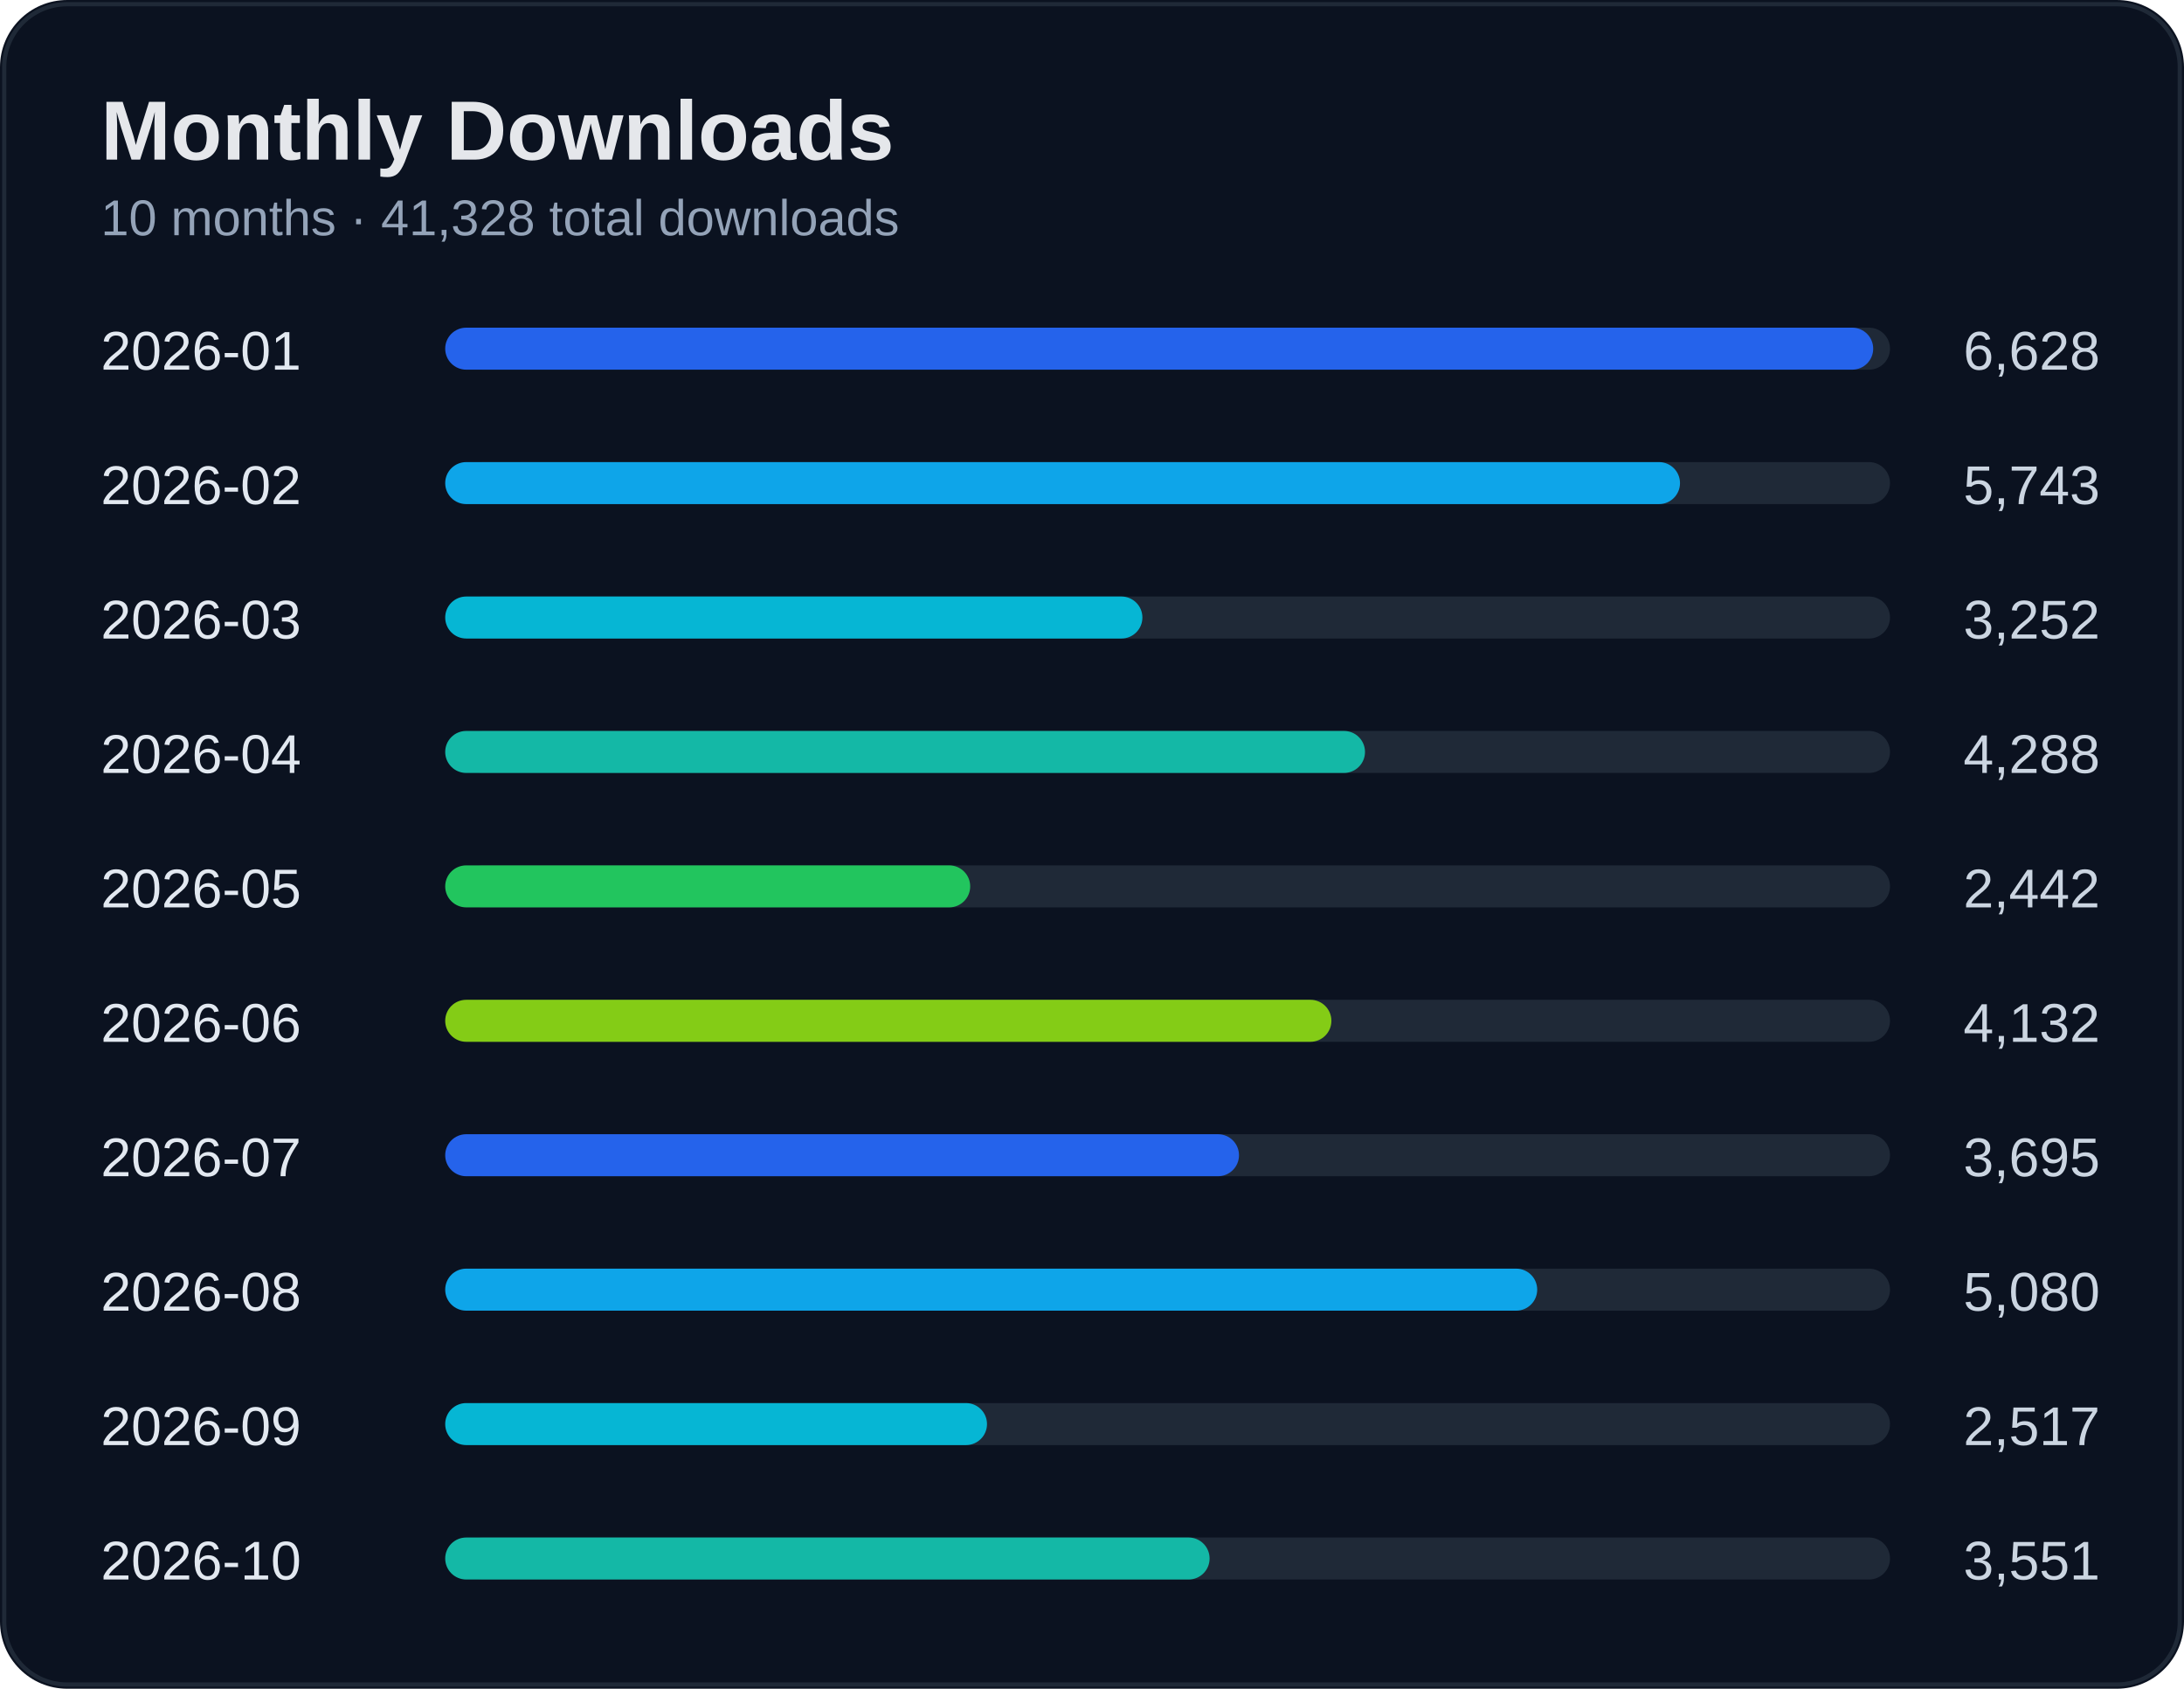
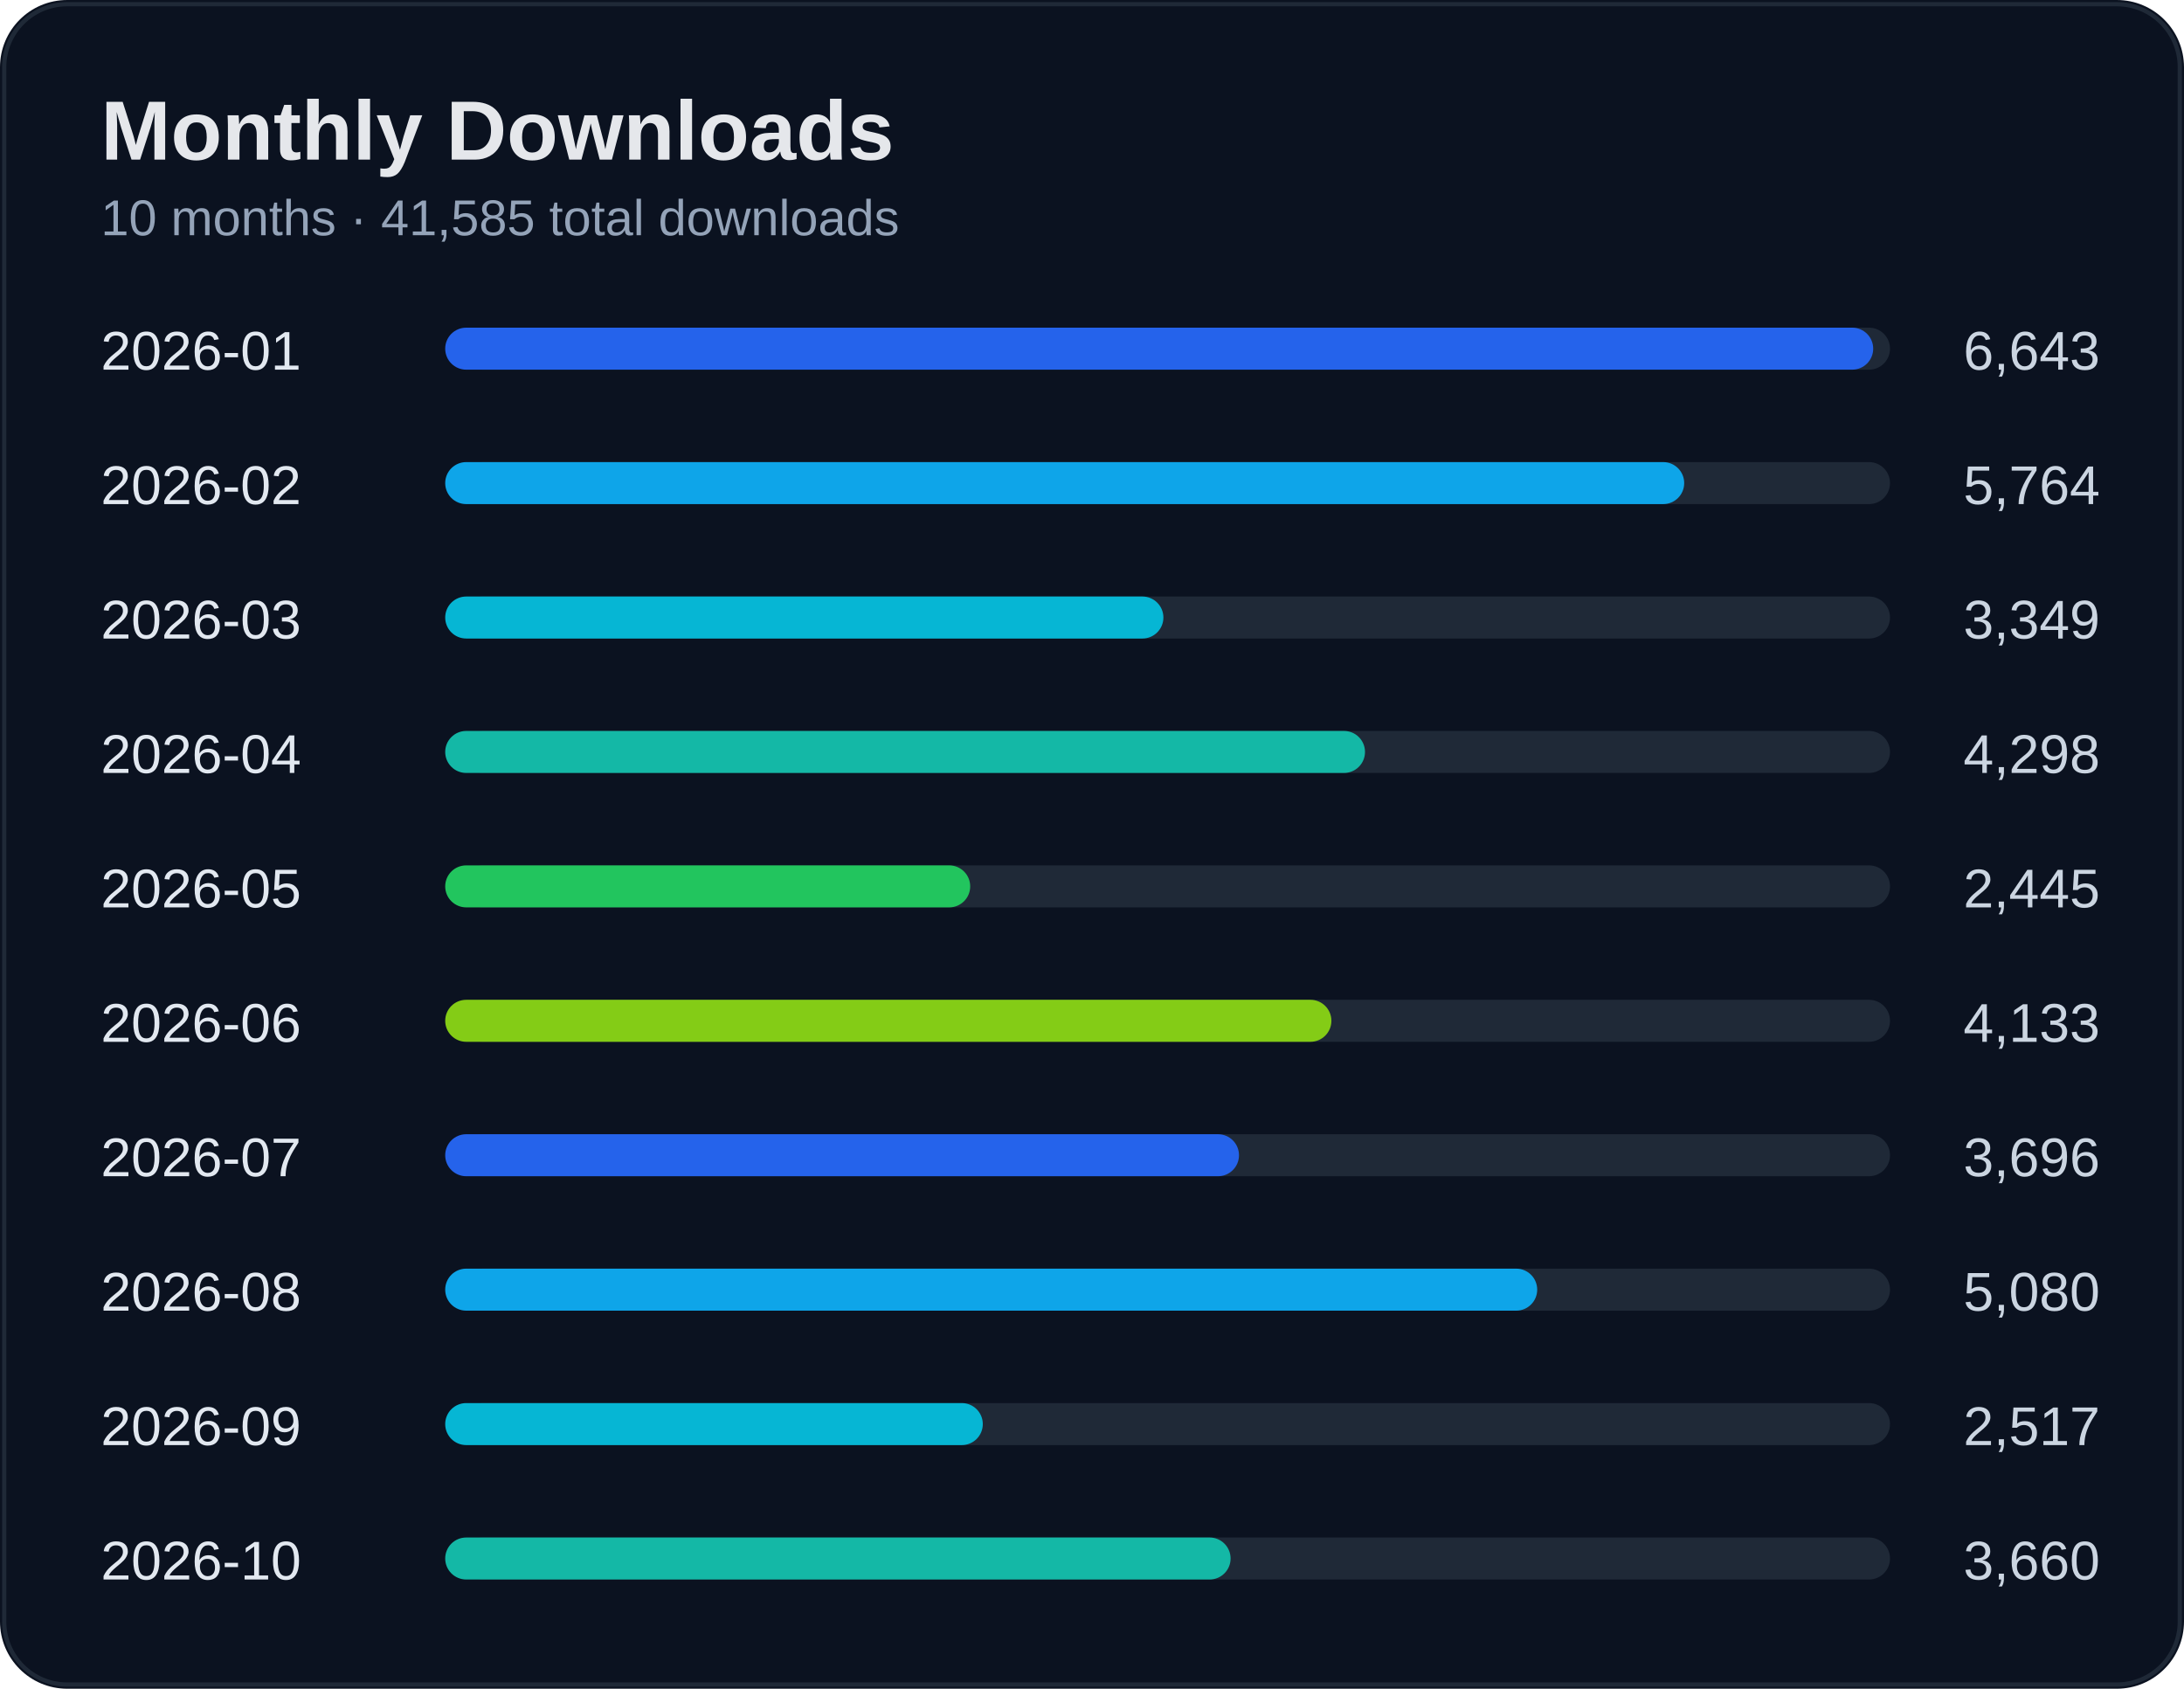
<svg xmlns="http://www.w3.org/2000/svg" width="520" height="402" viewBox="0 0 520 402">
  <rect width="100%" height="100%" rx="16" fill="#0b1220" />
  <rect x="1" y="1" width="518" height="400" rx="15" fill="none" stroke="#1f2937" />
  <text x="24" y="38" fill="#e5e7eb" font-size="20" font-weight="700" font-family="Segoe UI, Arial">Monthly Downloads</text>
-   <text x="24" y="56" fill="#94a3b8" font-size="12" font-family="Segoe UI, Arial">10 months · 41,328 total downloads</text>
+   <text x="24" y="56" fill="#94a3b8" font-size="12" font-family="Segoe UI, Arial">10 months · 41,585 total downloads</text>
  <text x="24" y="88" fill="#e2e8f0" font-size="13" font-family="Segoe UI, Arial">2026-01</text>
-   <text x="500" y="88" fill="#cbd5e1" font-size="13" text-anchor="end" font-family="Segoe UI, Arial">6,628</text>
+   <text x="500" y="88" fill="#cbd5e1" font-size="13" text-anchor="end" font-family="Segoe UI, Arial">6,643</text>
  <rect x="110" y="78" width="340" height="10" rx="5" fill="#1f2937" />
  <rect x="106" y="78" width="340" height="10" rx="5" fill="#2563eb" />
  <text x="24" y="120" fill="#e2e8f0" font-size="13" font-family="Segoe UI, Arial">2026-02</text>
-   <text x="500" y="120" fill="#cbd5e1" font-size="13" text-anchor="end" font-family="Segoe UI, Arial">5,743</text>
+   <text x="500" y="120" fill="#cbd5e1" font-size="13" text-anchor="end" font-family="Segoe UI, Arial">5,764</text>
  <rect x="110" y="110" width="340" height="10" rx="5" fill="#1f2937" />
-   <rect x="106" y="110" width="294" height="10" rx="5" fill="#0ea5e9" />
+   <rect x="106" y="110" width="295" height="10" rx="5" fill="#0ea5e9" />
  <text x="24" y="152" fill="#e2e8f0" font-size="13" font-family="Segoe UI, Arial">2026-03</text>
-   <text x="500" y="152" fill="#cbd5e1" font-size="13" text-anchor="end" font-family="Segoe UI, Arial">3,252</text>
+   <text x="500" y="152" fill="#cbd5e1" font-size="13" text-anchor="end" font-family="Segoe UI, Arial">3,349</text>
  <rect x="110" y="142" width="340" height="10" rx="5" fill="#1f2937" />
-   <rect x="106" y="142" width="166" height="10" rx="5" fill="#06b6d4" />
+   <rect x="106" y="142" width="171" height="10" rx="5" fill="#06b6d4" />
  <text x="24" y="184" fill="#e2e8f0" font-size="13" font-family="Segoe UI, Arial">2026-04</text>
-   <text x="500" y="184" fill="#cbd5e1" font-size="13" text-anchor="end" font-family="Segoe UI, Arial">4,288</text>
+   <text x="500" y="184" fill="#cbd5e1" font-size="13" text-anchor="end" font-family="Segoe UI, Arial">4,298</text>
  <rect x="110" y="174" width="340" height="10" rx="5" fill="#1f2937" />
  <rect x="106" y="174" width="219" height="10" rx="5" fill="#14b8a6" />
  <text x="24" y="216" fill="#e2e8f0" font-size="13" font-family="Segoe UI, Arial">2026-05</text>
-   <text x="500" y="216" fill="#cbd5e1" font-size="13" text-anchor="end" font-family="Segoe UI, Arial">2,442</text>
+   <text x="500" y="216" fill="#cbd5e1" font-size="13" text-anchor="end" font-family="Segoe UI, Arial">2,445</text>
  <rect x="110" y="206" width="340" height="10" rx="5" fill="#1f2937" />
  <rect x="106" y="206" width="125" height="10" rx="5" fill="#22c55e" />
  <text x="24" y="248" fill="#e2e8f0" font-size="13" font-family="Segoe UI, Arial">2026-06</text>
-   <text x="500" y="248" fill="#cbd5e1" font-size="13" text-anchor="end" font-family="Segoe UI, Arial">4,132</text>
+   <text x="500" y="248" fill="#cbd5e1" font-size="13" text-anchor="end" font-family="Segoe UI, Arial">4,133</text>
  <rect x="110" y="238" width="340" height="10" rx="5" fill="#1f2937" />
  <rect x="106" y="238" width="211" height="10" rx="5" fill="#84cc16" />
  <text x="24" y="280" fill="#e2e8f0" font-size="13" font-family="Segoe UI, Arial">2026-07</text>
-   <text x="500" y="280" fill="#cbd5e1" font-size="13" text-anchor="end" font-family="Segoe UI, Arial">3,695</text>
+   <text x="500" y="280" fill="#cbd5e1" font-size="13" text-anchor="end" font-family="Segoe UI, Arial">3,696</text>
  <rect x="110" y="270" width="340" height="10" rx="5" fill="#1f2937" />
  <rect x="106" y="270" width="189" height="10" rx="5" fill="#2563eb" />
  <text x="24" y="312" fill="#e2e8f0" font-size="13" font-family="Segoe UI, Arial">2026-08</text>
  <text x="500" y="312" fill="#cbd5e1" font-size="13" text-anchor="end" font-family="Segoe UI, Arial">5,080</text>
  <rect x="110" y="302" width="340" height="10" rx="5" fill="#1f2937" />
  <rect x="106" y="302" width="260" height="10" rx="5" fill="#0ea5e9" />
  <text x="24" y="344" fill="#e2e8f0" font-size="13" font-family="Segoe UI, Arial">2026-09</text>
  <text x="500" y="344" fill="#cbd5e1" font-size="13" text-anchor="end" font-family="Segoe UI, Arial">2,517</text>
  <rect x="110" y="334" width="340" height="10" rx="5" fill="#1f2937" />
-   <rect x="106" y="334" width="129" height="10" rx="5" fill="#06b6d4" />
+   <rect x="106" y="334" width="128" height="10" rx="5" fill="#06b6d4" />
  <text x="24" y="376" fill="#e2e8f0" font-size="13" font-family="Segoe UI, Arial">2026-10</text>
-   <text x="500" y="376" fill="#cbd5e1" font-size="13" text-anchor="end" font-family="Segoe UI, Arial">3,551</text>
+   <text x="500" y="376" fill="#cbd5e1" font-size="13" text-anchor="end" font-family="Segoe UI, Arial">3,660</text>
  <rect x="110" y="366" width="340" height="10" rx="5" fill="#1f2937" />
-   <rect x="106" y="366" width="182" height="10" rx="5" fill="#14b8a6" />
+   <rect x="106" y="366" width="187" height="10" rx="5" fill="#14b8a6" />
</svg>
